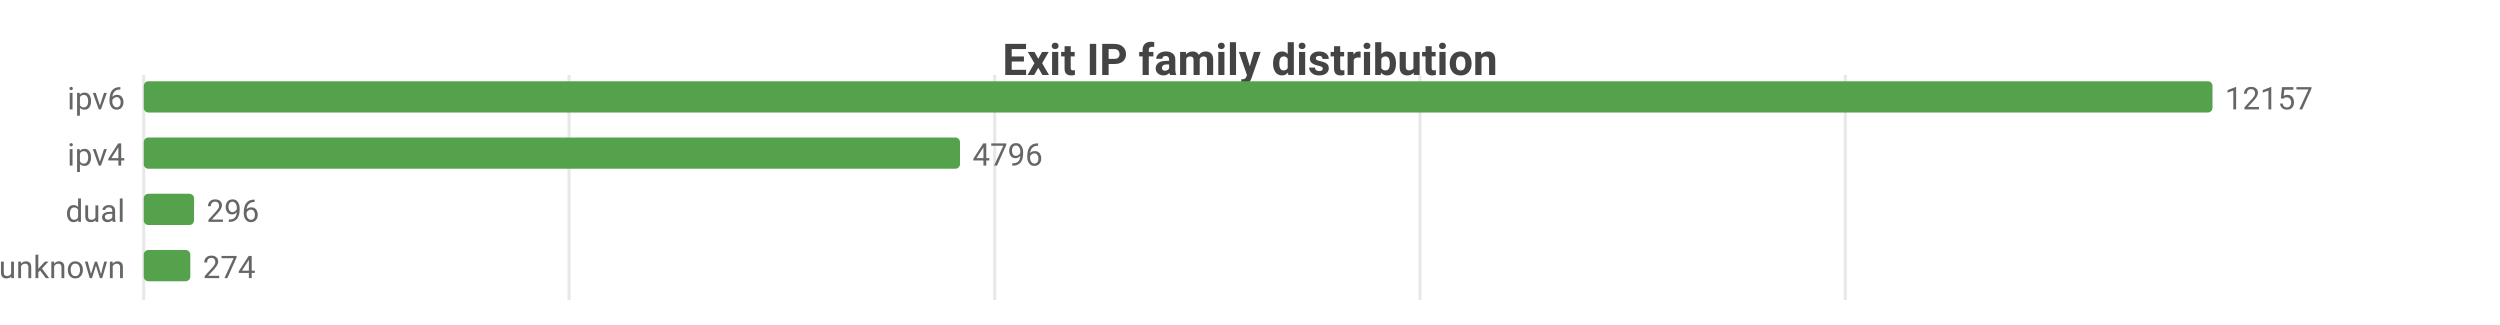
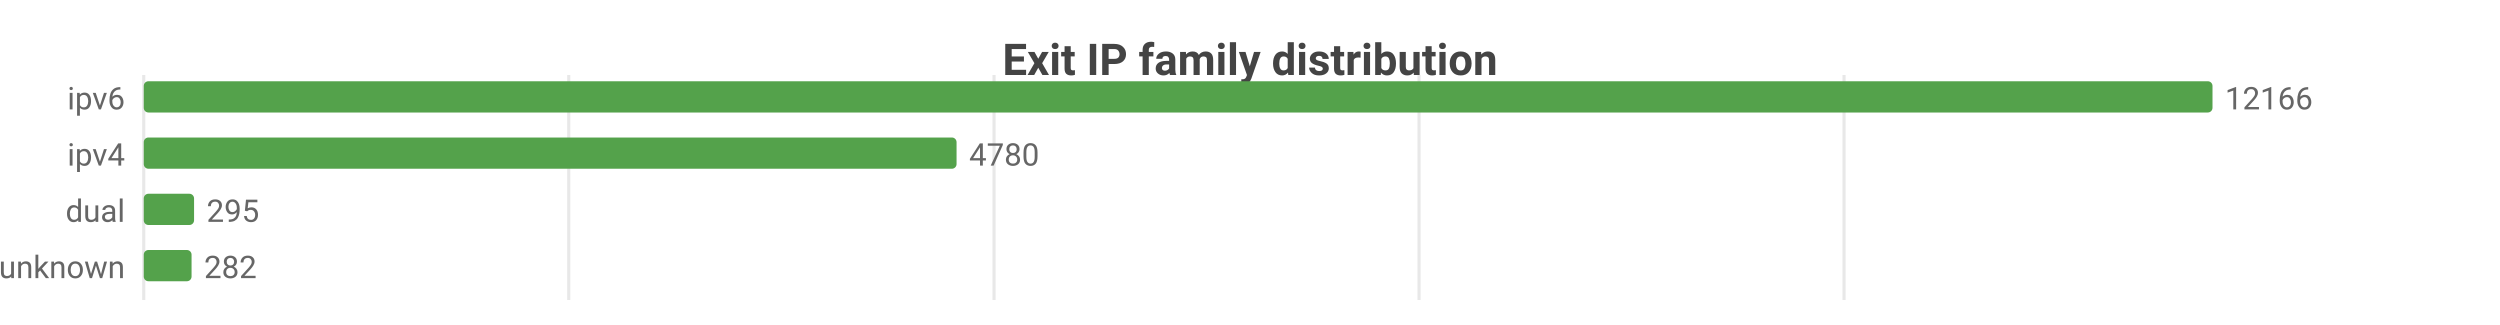
<svg xmlns="http://www.w3.org/2000/svg" width="800" height="104" viewBox="0 0 800 104">
  <rect width="800" height="104" fill="#ffffff" />
  <style>text{font-family:system-ui,-apple-system,'Segoe UI',Roboto,sans-serif}.g{stroke:#e8e8e8;stroke-width:1}.a{stroke:#999;stroke-width:1}.t{font-size:10px;fill:#666}.m{font-size:10px;text-anchor:middle;fill:#666}.e{font-size:10px;text-anchor:end;fill:#666}.l{font-size:11px;fill:#333}.tt{font-size:14px;font-weight:600;text-anchor:middle;fill:#444}.em{font-size:13px;text-anchor:middle;fill:#999}</style>
  <text class="tt" x="400.0" y="24">Exit IP family distribution</text>
  <line class="g" x1="46" y1="24" x2="46" y2="96" />
-   <line class="g" x1="182.1" y1="24" x2="182.1" y2="96" />
-   <line class="g" x1="318.3" y1="24" x2="318.3" y2="96" />
-   <line class="g" x1="454.4" y1="24" x2="454.4" y2="96" />
-   <line class="g" x1="590.5" y1="24" x2="590.5" y2="96" />
+   <line class="g" x1="182.0" y1="24" x2="182.0" y2="96" />
+   <line class="g" x1="318.1" y1="24" x2="318.1" y2="96" />
+   <line class="g" x1="454.1" y1="24" x2="454.1" y2="96" />
+   <line class="g" x1="590.1" y1="24" x2="590.1" y2="96" />
  <text class="e" x="40" y="35">ipv6</text>
  <rect x="46" y="26" width="662" height="10" fill="#54a24b" rx="1.5" />
-   <text class="t" x="712" y="35">12157</text>
+   <text class="t" x="712" y="35">12166</text>
  <text class="e" x="40" y="53">ipv4</text>
-   <rect x="46" y="44" width="261.2" height="10" fill="#54a24b" rx="1.5" />
-   <text class="t" x="311.2" y="53">4796</text>
+   <rect x="46" y="44" width="260.1" height="10" fill="#54a24b" rx="1.5" />
+   <text class="t" x="310.1" y="53">4780</text>
  <text class="e" x="40" y="71">dual</text>
  <rect x="46" y="62" width="16.1" height="10" fill="#54a24b" rx="1.5" />
-   <text class="t" x="66.1" y="71">296</text>
+   <text class="t" x="66.1" y="71">295</text>
  <text class="e" x="40" y="89">unknown</text>
-   <rect x="46" y="80" width="14.9" height="10" fill="#54a24b" rx="1.5" />
-   <text class="t" x="64.9" y="89">274</text>
+   <rect x="46" y="80" width="15.3" height="10" fill="#54a24b" rx="1.5" />
+   <text class="t" x="65.3" y="89">282</text>
</svg>
